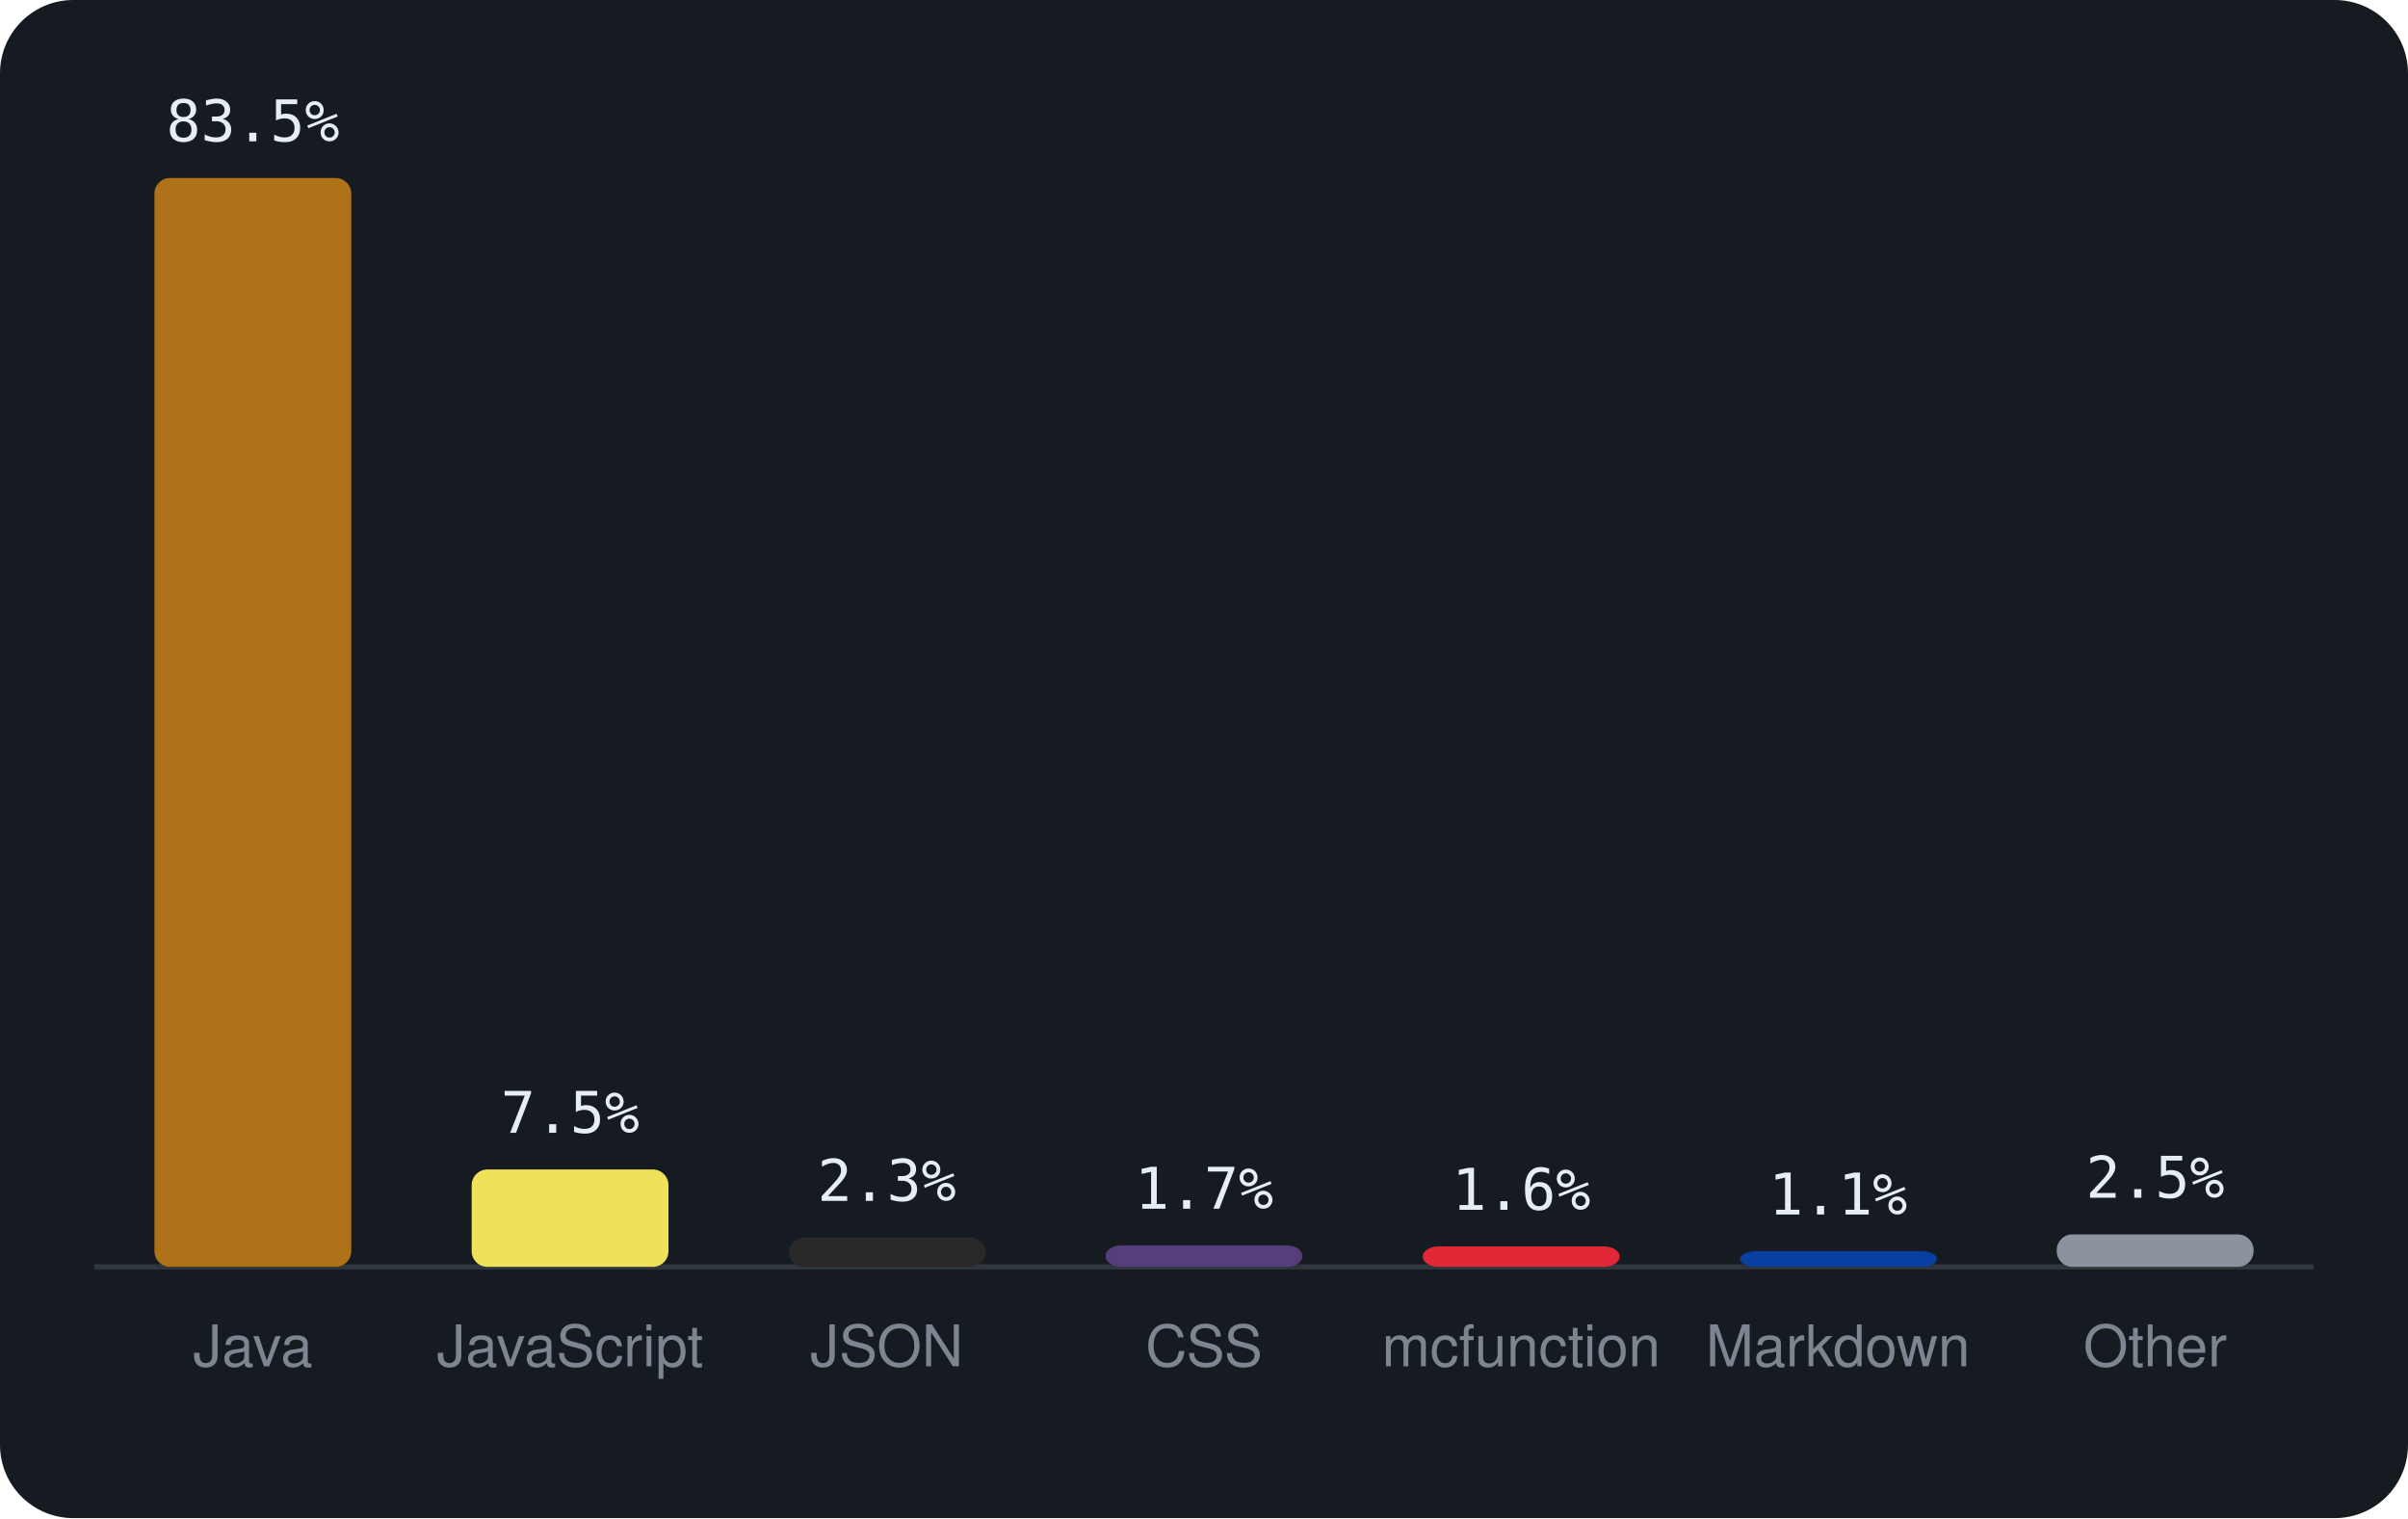
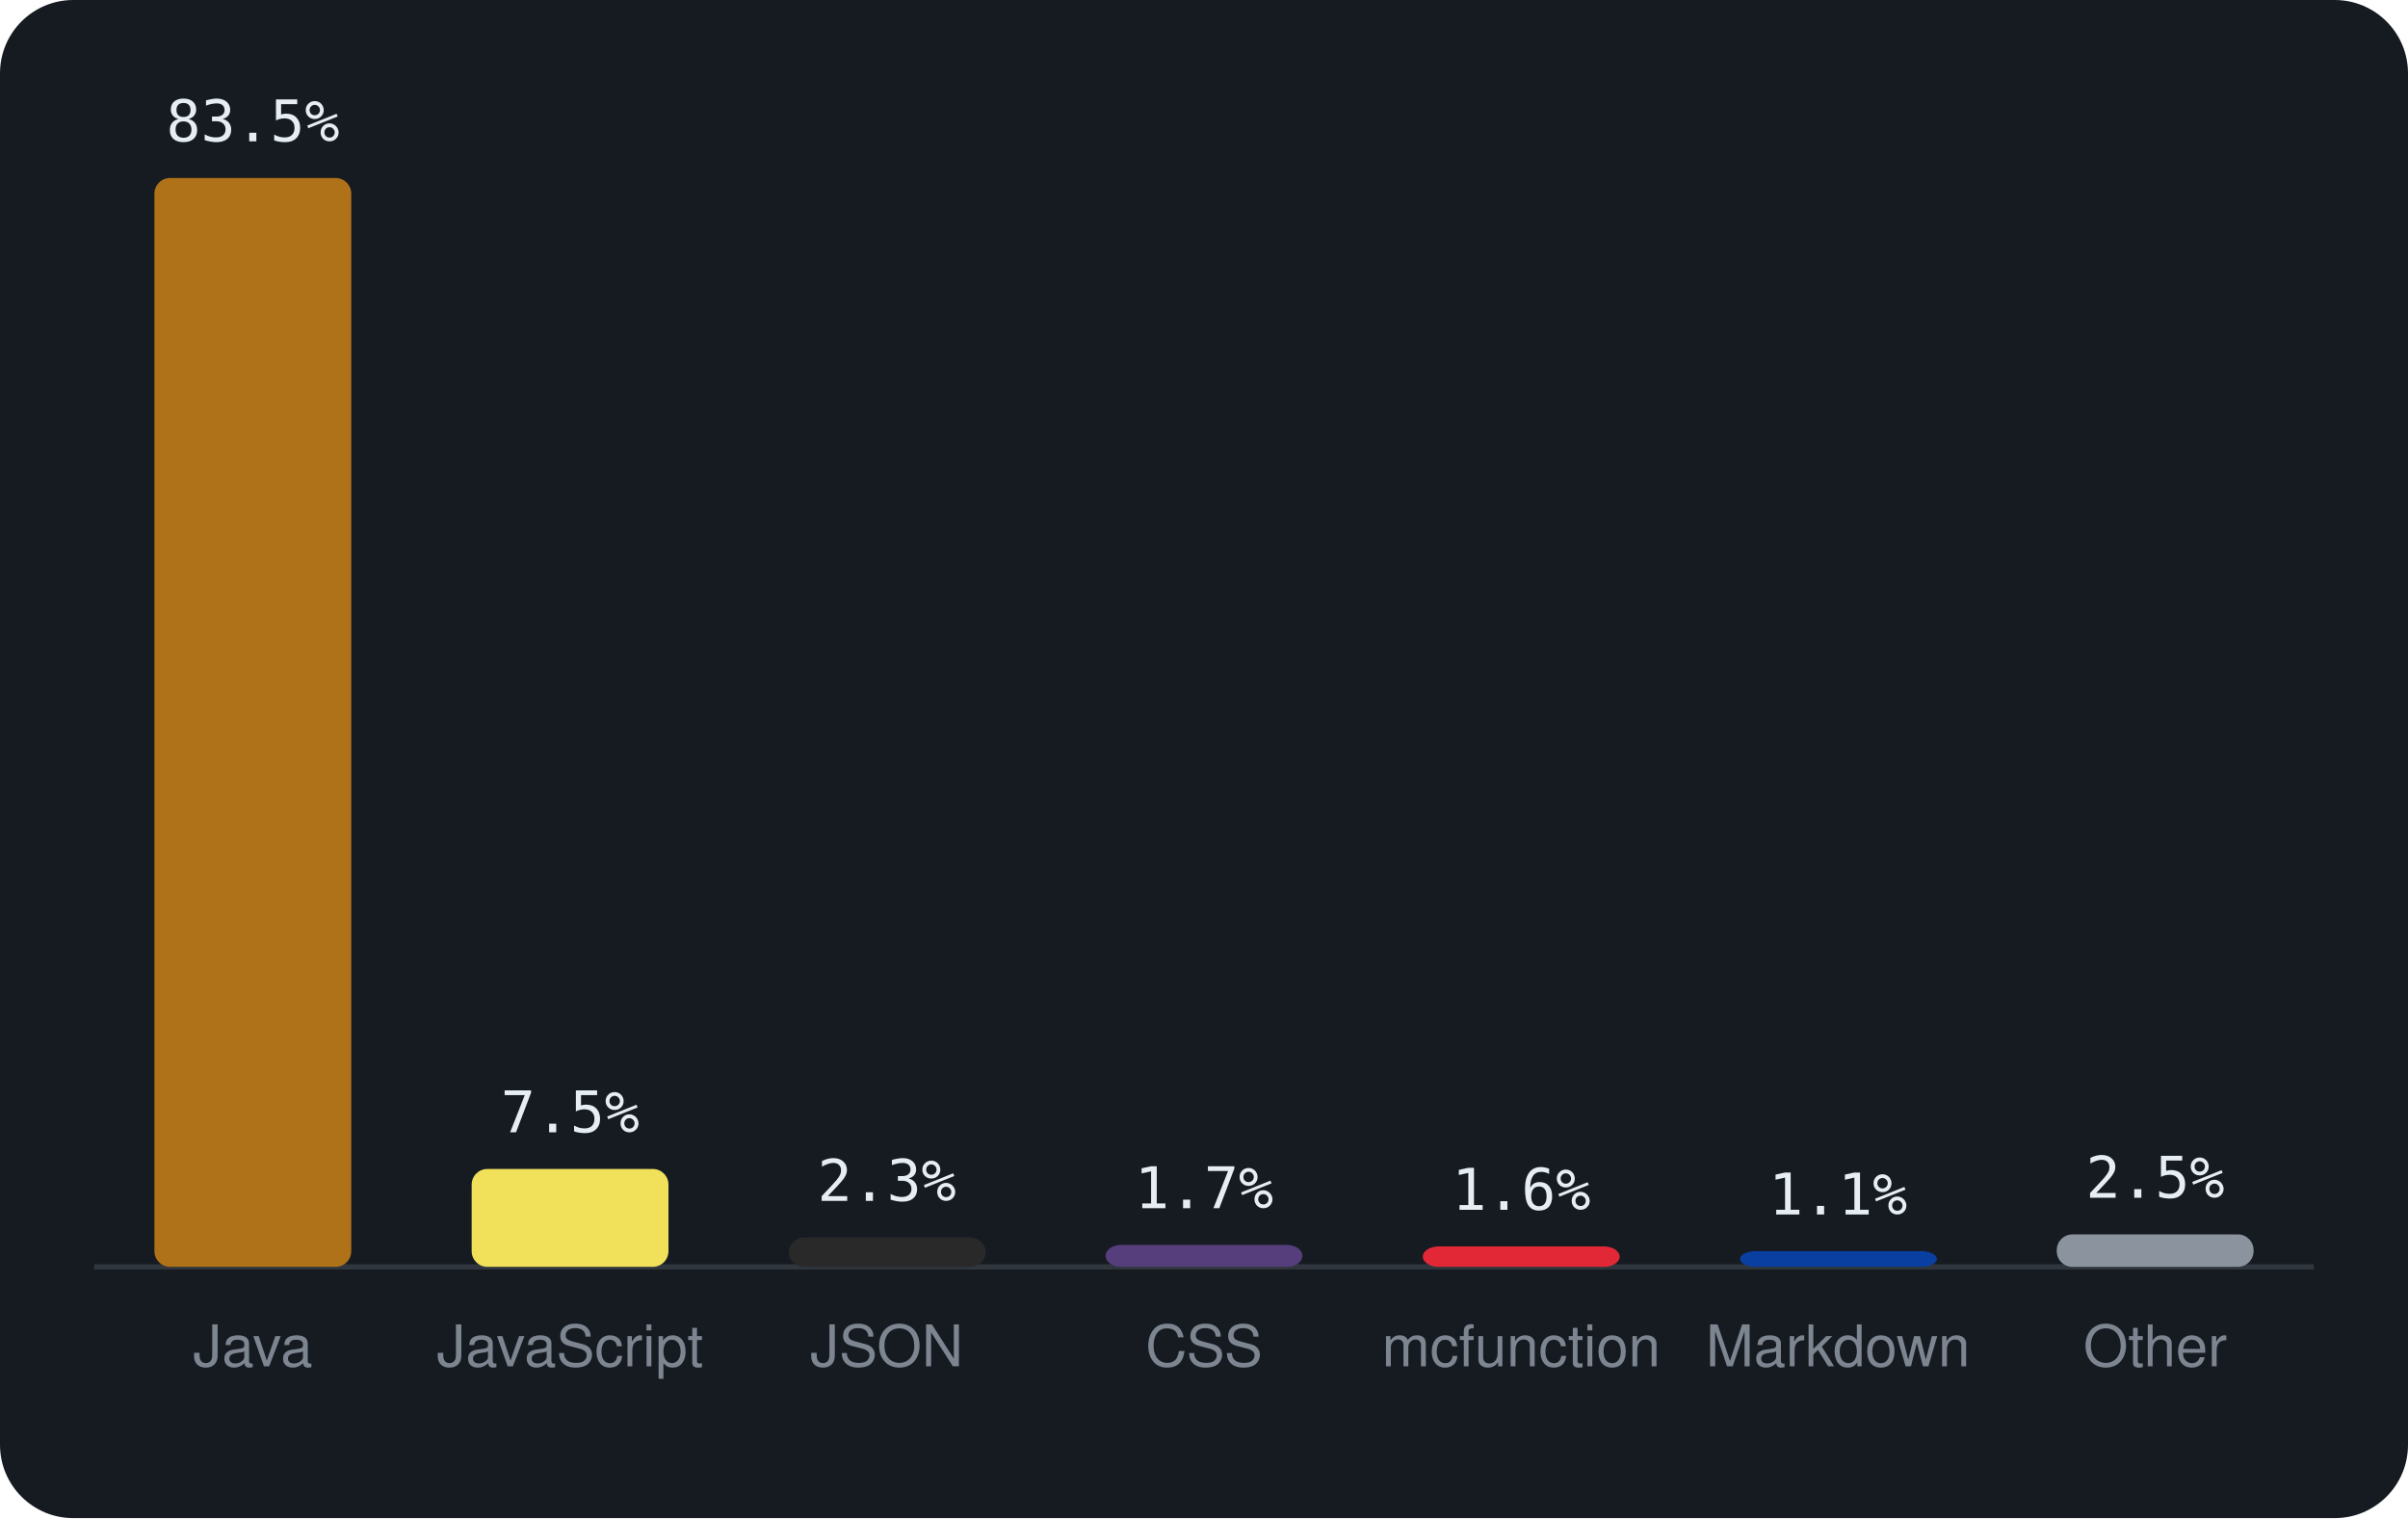
<svg xmlns="http://www.w3.org/2000/svg" viewBox="0 0 460 290" width="460" height="290" font-family="-apple-system,BlinkMacSystemFont,'Segoe UI',Helvetica,Arial,sans-serif">
  <rect width="460" height="290" rx="14" fill="#161b22" />
  <line x1="18" y1="242" x2="442" y2="242" stroke="#30363d" />
  <rect x="29.5" y="34.0" width="37.6" height="208.0" rx="3" fill="#b07219" />
  <text x="48.3" y="27.0" text-anchor="middle" font-size="11" font-family="monospace" fill="#e6edf3">83.5%</text>
  <text x="48.3" y="261" text-anchor="middle" font-size="11" fill="#7d8590">Java</text>
-   <rect x="90.1" y="223.4" width="37.6" height="18.6" rx="3" fill="#f1e05a" />
-   <text x="108.9" y="216.4" text-anchor="middle" font-size="11" font-family="monospace" fill="#e6edf3">7.5%</text>
+   <rect x="90.1" y="223.3" width="37.6" height="18.7" rx="3" fill="#f1e05a" />
+   <text x="108.9" y="216.3" text-anchor="middle" font-size="11" font-family="monospace" fill="#e6edf3">7.5%</text>
  <text x="108.9" y="261" text-anchor="middle" font-size="11" fill="#7d8590">JavaScript</text>
  <rect x="150.7" y="236.4" width="37.6" height="5.6" rx="3" fill="#292929" />
  <text x="169.4" y="229.4" text-anchor="middle" font-size="11" font-family="monospace" fill="#e6edf3">2.3%</text>
  <text x="169.4" y="261" text-anchor="middle" font-size="11" fill="#7d8590">JSON</text>
-   <rect x="211.2" y="237.9" width="37.6" height="4.1" rx="3" fill="#563d7c" />
-   <text x="230.0" y="230.9" text-anchor="middle" font-size="11" font-family="monospace" fill="#e6edf3">1.7%</text>
+   <rect x="211.2" y="237.8" width="37.6" height="4.2" rx="3" fill="#563d7c" />
+   <text x="230.0" y="230.8" text-anchor="middle" font-size="11" font-family="monospace" fill="#e6edf3">1.7%</text>
  <text x="230.0" y="261" text-anchor="middle" font-size="11" fill="#7d8590">CSS</text>
  <rect x="271.8" y="238.1" width="37.6" height="3.9" rx="3" fill="#E22837" />
  <text x="290.6" y="231.1" text-anchor="middle" font-size="11" font-family="monospace" fill="#e6edf3">1.6%</text>
  <text x="290.6" y="261" text-anchor="middle" font-size="11" fill="#7d8590">mcfunction</text>
  <rect x="332.4" y="239.0" width="37.6" height="3.0" rx="3" fill="#083fa1" />
  <text x="351.1" y="232.0" text-anchor="middle" font-size="11" font-family="monospace" fill="#e6edf3">1.1%</text>
  <text x="351.1" y="261" text-anchor="middle" font-size="11" fill="#7d8590">Markdown</text>
  <rect x="392.9" y="235.8" width="37.6" height="6.2" rx="3" fill="#8b949e" />
  <text x="411.7" y="228.8" text-anchor="middle" font-size="11" font-family="monospace" fill="#e6edf3">2.5%</text>
  <text x="411.7" y="261" text-anchor="middle" font-size="11" fill="#7d8590">Other</text>
</svg>
